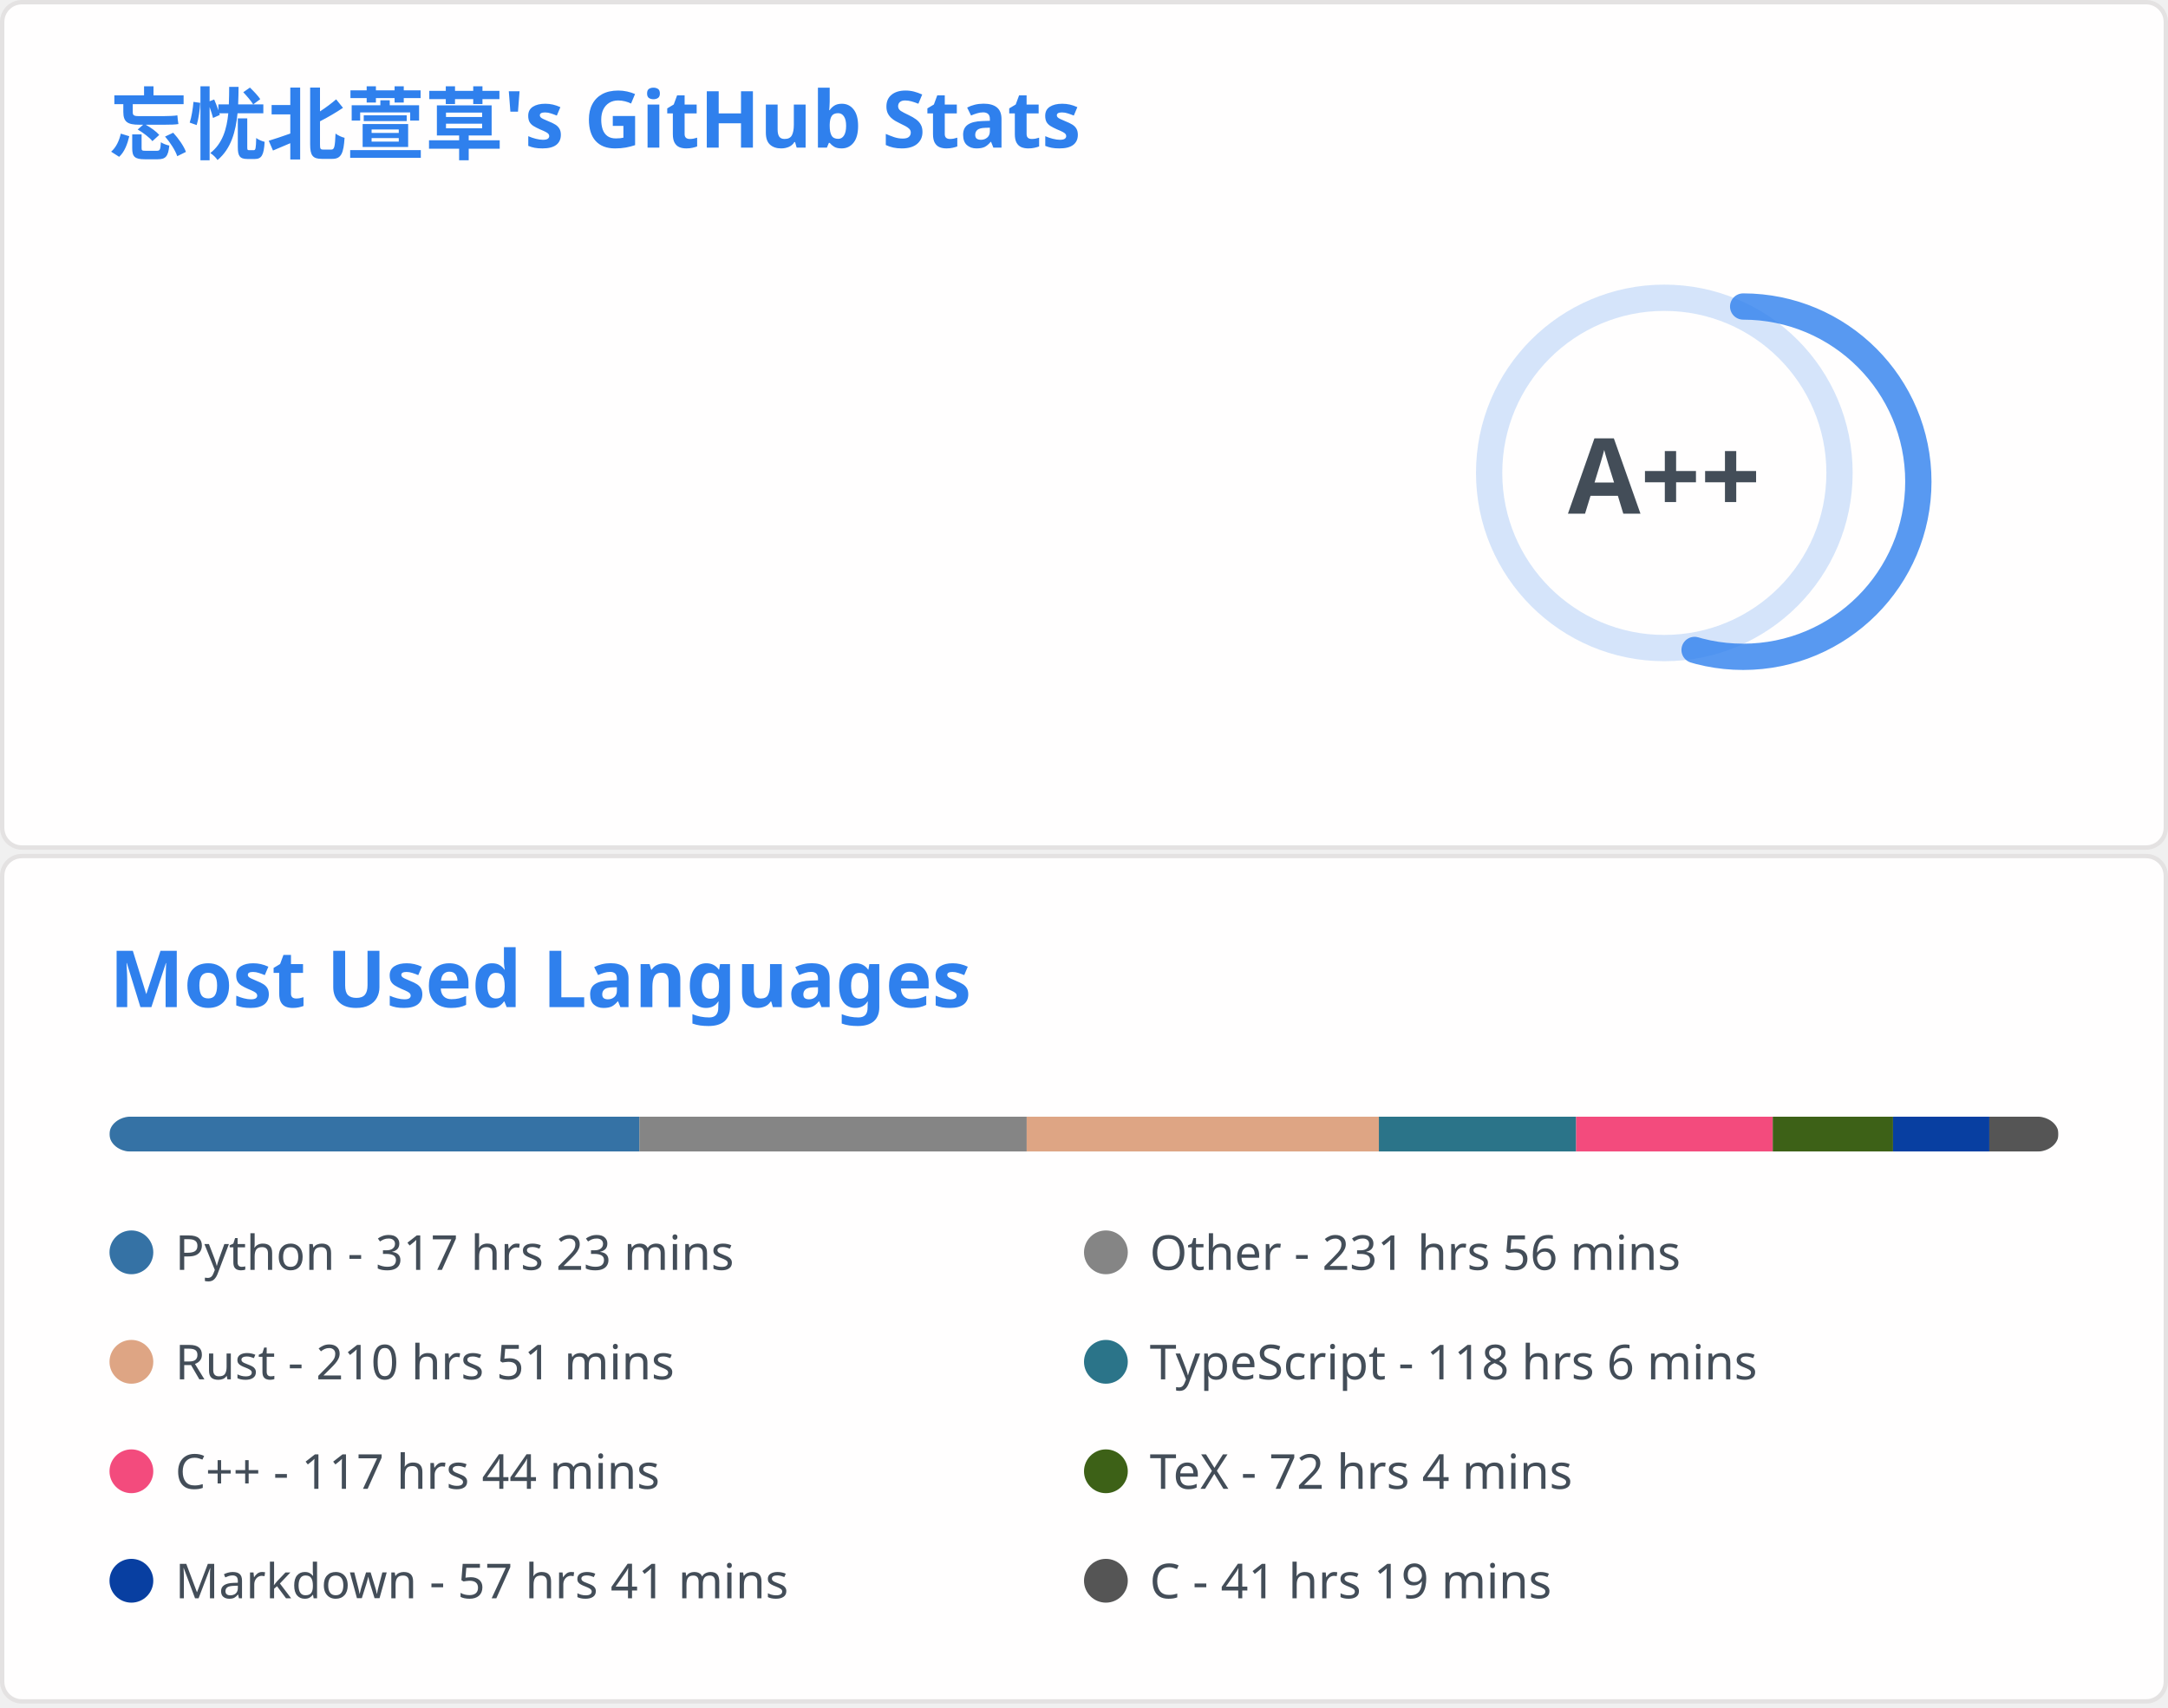
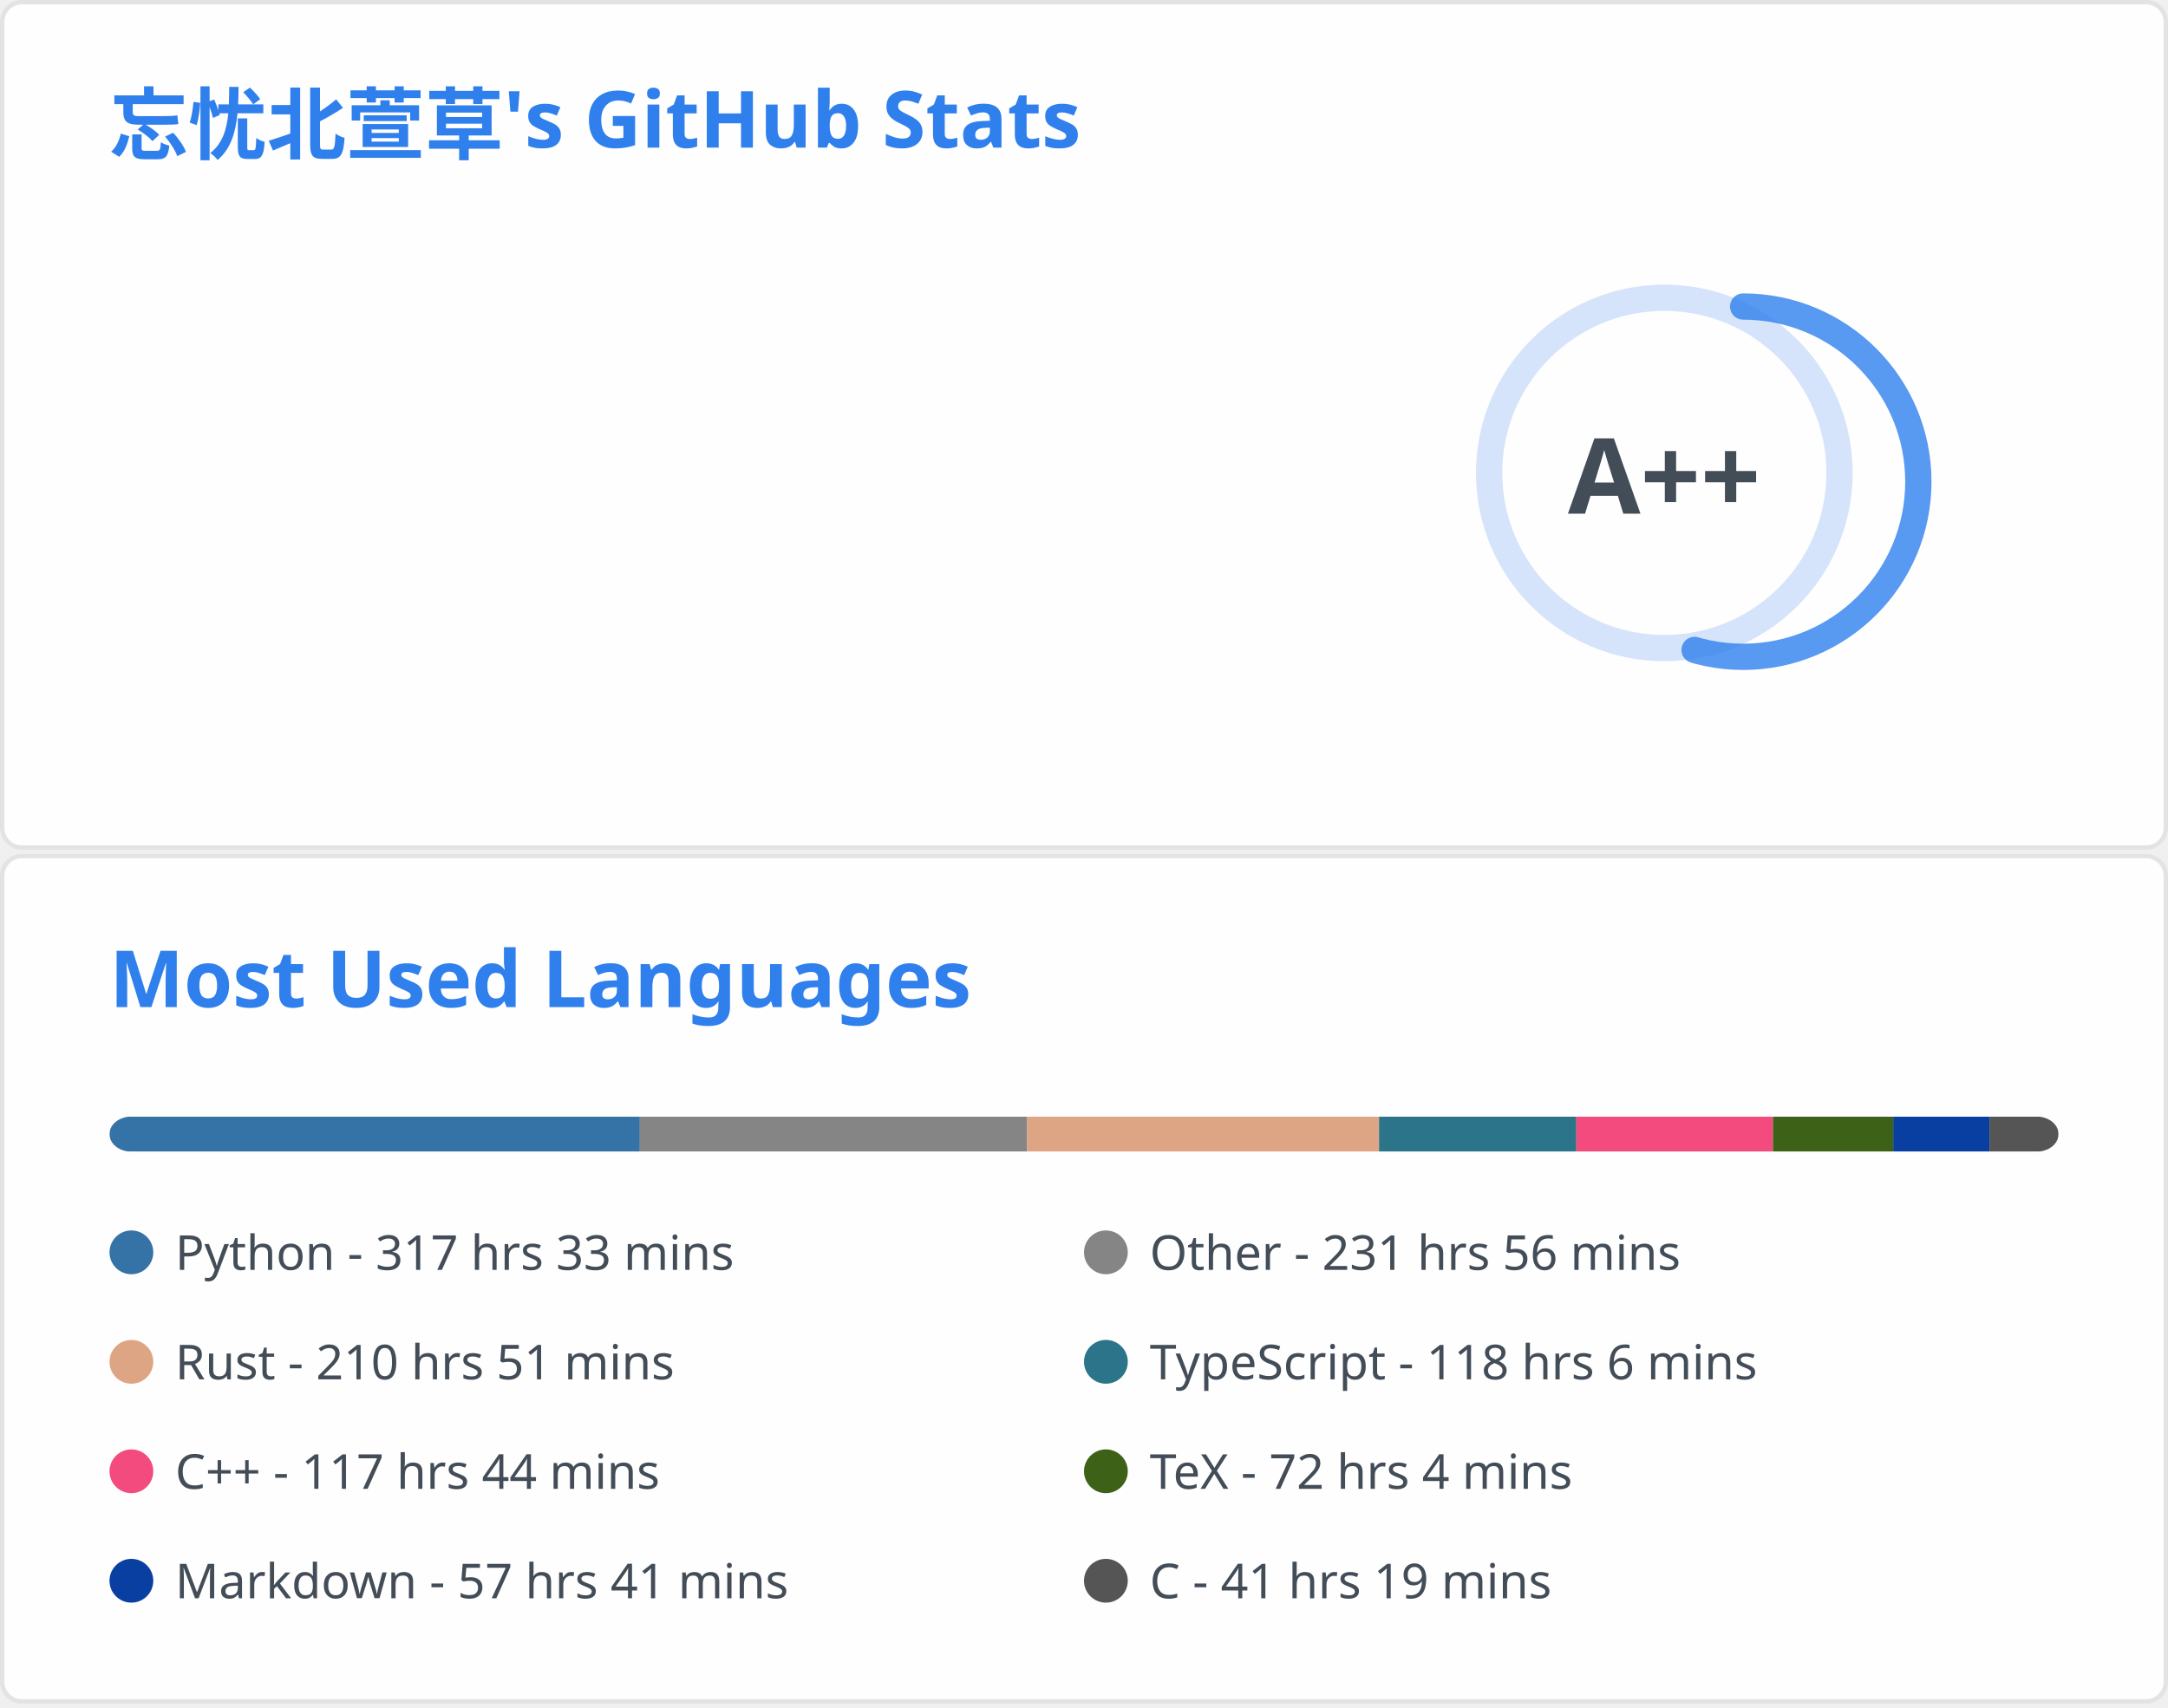
<svg xmlns="http://www.w3.org/2000/svg" aria-labelledby="descId" width="495" height="390" viewBox="0 0 495 390" fill="none">
  <svg width="495" height="195" fill="none" aria-labelledby="descId" viewBox="0 0 495 195" y="0">
    <style>@keyframes rankAnimation{0%{stroke-dashoffset:251.327}}@keyframes scaleInAnimation{0%{transform:translate(-5px,5px) scale(0)}to{transform:translate(-5px,5px) scale(1)}}@keyframes fadeInAnimation{0%{opacity:0}to{opacity:1}}.stat{font:600 14px"Segoe UI",Ubuntu,Sans-Serif;fill:#434d58}.bold{font:700 14px"Segoe UI",Ubuntu,Sans-Serif}.icon{fill:#4c71f2}.stagger{opacity:0;animation:fadeInAnimation .3s ease-in-out forwards}.rank-circle,.rank-circle-rim{stroke:#2f80ed33;fill:none;stroke-width:6}.rank-circle{stroke:#2f80edcc;stroke-dasharray:250;stroke-linecap:round;transform-origin:-10px 8px;transform:rotate(-90deg);stroke-dashoffset:113.097}.rank-text{font:800 24px"Segoe UI",Ubuntu,Sans-Serif;fill:#434d58;transform:translate(-5px,5px)}.rank-circle{animation:rankAnimation 1s forwards ease-in-out}.rank-text{animation:scaleInAnimation .3s ease-in-out forwards}@supports (-moz-appearance:auto){.header{font-size:15.3px}}.lang-name{font:400 11px"Segoe UI",Ubuntu,Sans-Serif;fill:#434d58}.header{font:600 18px"Segoe UI",Ubuntu,Sans-Serif;fill:#2f80ed;animation:fadeInAnimation .8s ease-in-out forwards}@supports (-moz-appearance:auto){.header{font-size:15.3px}}</style>
    <rect width="494" height="99%" x=".5" y=".5" fill="#fffefe" stroke="#e4e2e2" rx="4.5" />
    <text class="header" transform="translate(25 35)">忘忧北萱草's GitHub Stats</text>
    <svg y="60">
      <g transform="translate(390 40)">
        <circle cx="-10" cy="8" r="40" class="rank-circle-rim" />
        <circle cx="-10" cy="8" r="40" class="rank-circle" />
        <text x="-5" y="3" alignment-baseline="central" class="rank-text" dominant-baseline="central" text-anchor="middle">A++</text>
      </g>
      <svg>
        <g class="stagger" style="animation-delay: 450ms" transform="translate(25)">
          <svg width="16" height="16" class="icon" viewBox="0 0 16 16">
            <path fill-rule="evenodd" d="M8 .25a.75.75 0 0 1 .673.418l1.882 3.815 4.21.612a.75.75 0 0 1 .416 1.279l-3.046 2.97.719 4.192a.75.75 0 0 1-1.088.791L8 12.347l-3.766 1.98a.75.75 0 0 1-1.088-.79l.72-4.194L.818 6.374a.75.75 0 0 1 .416-1.28l4.21-.611L7.327.668A.75.75 0 0 1 8 .25zm0 2.445L6.615 5.5a.75.75 0 0 1-.564.41l-3.097.45 2.24 2.184a.75.75 0 0 1 .216.664l-.528 3.084 2.769-1.456a.75.75 0 0 1 .698 0l2.77 1.456-.53-3.084a.75.75 0 0 1 .216-.664l2.24-2.183-3.096-.45a.75.75 0 0 1-.564-.41L8 2.694v.001z" />
          </svg>
          <text x="25" y="12.5" class="stat bold">Total Stars Earned:</text>
-           <text x="170" y="12.5" class="stat">5386</text>
+           <text x="170" y="12.5" class="stat">5390</text>
        </g>
        <g class="stagger" style="animation-delay: 600ms" transform="translate(25 25)">
          <svg width="16" height="16" class="icon" viewBox="0 0 16 16">
            <path fill-rule="evenodd" d="M1.643 3.143.427 1.927A.25.25 0 0 0 0 2.104V5.75c0 .138.112.25.25.25h3.646a.25.25 0 0 0 .177-.427L2.715 4.215a6.5 6.5 0 1 1-1.18 4.458.75.75 0 1 0-1.493.154 8.001 8.001 0 1 0 1.6-5.684zM7.75 4a.75.75 0 0 1 .75.75v2.992l2.028.812a.75.75 0 0 1-.557 1.392l-2.5-1A.75.75 0 0 1 7 8.25v-3.5A.75.75 0 0 1 7.75 4z" />
          </svg>
          <text x="25" y="12.5" class="stat bold">Total Commits:</text>
          <text x="170" y="12.5" class="stat">916</text>
        </g>
        <g class="stagger" style="animation-delay: 750ms" transform="translate(25 50)">
          <svg width="16" height="16" class="icon" viewBox="0 0 16 16">
            <path fill-rule="evenodd" d="M7.177 3.073 9.573.677A.25.25 0 0 1 10 .854v4.792a.25.25 0 0 1-.427.177L7.177 3.427a.25.25 0 0 1 0-.354zM3.75 2.5a.75.75 0 1 0 0 1.5.75.75 0 0 0 0-1.5zm-2.25.75a2.25 2.25 0 1 1 3 2.122v5.256a2.251 2.251 0 1 1-1.5 0V5.372A2.25 2.25 0 0 1 1.5 3.25zM11 2.5h-1V4h1a1 1 0 0 1 1 1v5.628a2.251 2.251 0 1 0 1.5 0V5A2.5 2.5 0 0 0 11 2.5zm1 10.25a.75.75 0 1 1 1.5 0 .75.75 0 0 1-1.5 0zM3.75 12a.75.75 0 1 0 0 1.5.75.75 0 0 0 0-1.5z" />
          </svg>
          <text x="25" y="12.5" class="stat bold">Total PRs:</text>
          <text x="170" y="12.5" class="stat">40</text>
        </g>
        <g class="stagger" style="animation-delay: 900ms" transform="translate(25 75)">
          <svg width="16" height="16" class="icon" viewBox="0 0 16 16">
            <path fill-rule="evenodd" d="M8 1.5a6.5 6.5 0 1 0 0 13 6.5 6.5 0 0 0 0-13zM0 8a8 8 0 1 1 16 0A8 8 0 0 1 0 8zm9 3a1 1 0 1 1-2 0 1 1 0 0 1 2 0zm-.25-6.25a.75.75 0 0 0-1.5 0v3.5a.75.75 0 0 0 1.5 0v-3.5z" />
          </svg>
          <text x="25" y="12.5" class="stat bold">Total Issues:</text>
          <text x="170" y="12.5" class="stat">14</text>
        </g>
        <g class="stagger" style="animation-delay: 1050ms" transform="translate(25 100)">
          <svg width="16" height="16" class="icon" viewBox="0 0 16 16">
            <path fill-rule="evenodd" d="M2 2.5A2.5 2.5 0 0 1 4.5 0h8.75a.75.75 0 0 1 .75.75v12.5a.75.75 0 0 1-.75.75h-2.5a.75.75 0 1 1 0-1.5h1.75v-2h-8a1 1 0 0 0-.714 1.7.75.75 0 0 1-1.072 1.05A2.495 2.495 0 0 1 2 11.5v-9zm10.5-1V9h-8c-.356 0-.694.074-1 .208V2.5a1 1 0 0 1 1-1h8zM5 12.25v3.25a.25.25 0 0 0 .4.2l1.45-1.087a.25.25 0 0 1 .3 0L8.6 15.7a.25.25 0 0 0 .4-.2v-3.25a.25.25 0 0 0-.25-.25h-3.5a.25.25 0 0 0-.25.25z" />
          </svg>
          <text x="25" y="12.5" class="stat bold">Contributed to:</text>
          <text x="170" y="12.5" class="stat">67</text>
        </g>
      </svg>
    </svg>
  </svg>
  <svg width="495" height="195" fill="none" aria-labelledby="descId" viewBox="0 0 495 195" y="195">
    <style>@keyframes rankAnimation{0%{stroke-dashoffset:251.327}}@keyframes scaleInAnimation{0%{transform:translate(-5px,5px) scale(0)}to{transform:translate(-5px,5px) scale(1)}}@keyframes fadeInAnimation{0%{opacity:0}to{opacity:1}}.stat{font:600 14px"Segoe UI",Ubuntu,Sans-Serif;fill:#434d58}.bold{font:700 14px"Segoe UI",Ubuntu,Sans-Serif}.icon{fill:#4c71f2}.stagger{opacity:0;animation:fadeInAnimation .3s ease-in-out forwards}.rank-circle,.rank-circle-rim{stroke:#2f80ed33;fill:none;stroke-width:6}.rank-circle{stroke:#2f80edcc;stroke-dasharray:250;stroke-linecap:round;transform-origin:-10px 8px;transform:rotate(-90deg);stroke-dashoffset:113.097}.rank-text{font:800 24px"Segoe UI",Ubuntu,Sans-Serif;fill:#434d58;transform:translate(-5px,5px)}.rank-circle{animation:rankAnimation 1s forwards ease-in-out}.rank-text{animation:scaleInAnimation .3s ease-in-out forwards}@supports (-moz-appearance:auto){.header{font-size:15.3px}}.lang-name{font:400 11px"Segoe UI",Ubuntu,Sans-Serif;fill:#434d58}.header{font:600 18px"Segoe UI",Ubuntu,Sans-Serif;fill:#2f80ed;animation:fadeInAnimation .8s ease-in-out forwards}@supports (-moz-appearance:auto){.header{font-size:15.3px}}</style>
    <rect width="494" height="99%" x=".5" y=".5" fill="#fffefe" stroke="#e4e2e2" rx="4.5" />
    <text class="header" transform="translate(25 35)">Most Used Languages</text>
    <svg y="60">
      <svg>
        <mask id="rect-mask">
          <rect width="445" height="8" x="25" fill="#fff" rx="5" />
        </mask>
        <path fill="#ddd" d="M25 0h445v8H25z" mask="url(#rect-mask)" />
-         <path fill="#3572A5" d="M25 0h120.996v8H25z" mask="url(#rect-mask)" />
-         <path fill="#858585" d="M145.995 0h88.421v8h-88.421z" mask="url(#rect-mask)" />
-         <path fill="#dea584" d="M234.417 0h80.412v8h-80.412z" mask="url(#rect-mask)" />
-         <path fill="#2b7489" d="M314.829 0h45.034v8h-45.034z" mask="url(#rect-mask)" />
-         <path fill="#f34b7d" d="M359.862 0h44.901v8h-44.901z" mask="url(#rect-mask)" />
-         <path fill="#3D6117" d="M404.763 0h27.457v8h-27.457z" mask="url(#rect-mask)" />
-         <path fill="#083fa1" d="M432.219 0h21.983v8h-21.983z" mask="url(#rect-mask)" />
-         <path fill="#555" d="M454.202 0h15.753v8h-15.753z" mask="url(#rect-mask)" />
+         <path fill="#3572A5" d="M25 0h121.085v8H25z" mask="url(#rect-mask)" />
+         <path fill="#858585" d="M146.084 0h88.421v8h-88.421z" mask="url(#rect-mask)" />
+         <path fill="#dea584" d="M234.506 0h80.367v8h-80.367z" mask="url(#rect-mask)" />
+         <path fill="#2b7489" d="M314.873 0h45.034v8h-45.034z" mask="url(#rect-mask)" />
+         <path fill="#f34b7d" d="M359.907 0h44.901v8h-44.901z" mask="url(#rect-mask)" />
+         <path fill="#3D6117" d="M404.807 0h27.457v8h-27.457z" mask="url(#rect-mask)" />
+         <path fill="#083fa1" d="M432.264 0h21.983v8h-21.983z" mask="url(#rect-mask)" />
+         <path fill="#555" d="M454.247 0H470v8h-15.753z" mask="url(#rect-mask)" />
        <g transform="translate(25 25)">
          <circle cx="5" cy="6" r="5" fill="#3572A5" />
-           <text x="15" y="10" class="lang-name">Python - 317 hrs 23 mins</text>
+           <text x="15" y="10" class="lang-name">Python - 317 hrs 33 mins</text>
        </g>
        <g transform="translate(247.5 25)">
          <circle cx="5" cy="6" r="5" fill="#858585" />
          <text x="15" y="10" class="lang-name">Other - 231 hrs 56 mins</text>
        </g>
        <g transform="translate(25 50)">
          <circle cx="5" cy="6" r="5" fill="#dea584" />
          <text x="15" y="10" class="lang-name">Rust - 210 hrs 51 mins</text>
        </g>
        <g transform="translate(247.5 50)">
          <circle cx="5" cy="6" r="5" fill="#2b7489" />
          <text x="15" y="10" class="lang-name">TypeScript - 118 hrs 6 mins</text>
        </g>
        <g transform="translate(25 75)">
          <circle cx="5" cy="6" r="5" fill="#f34b7d" />
          <text x="15" y="10" class="lang-name">C++ - 117 hrs 44 mins</text>
        </g>
        <g transform="translate(247.5 75)">
          <circle cx="5" cy="6" r="5" fill="#3D6117" />
          <text x="15" y="10" class="lang-name">TeX - 72 hrs 4 mins</text>
        </g>
        <g transform="translate(25 100)">
          <circle cx="5" cy="6" r="5" fill="#083fa1" />
          <text x="15" y="10" class="lang-name">Markdown - 57 hrs 41 mins</text>
        </g>
        <g transform="translate(247.5 100)">
          <circle cx="5" cy="6" r="5" fill="#555" />
          <text x="15" y="10" class="lang-name">C - 41 hrs 19 mins</text>
        </g>
      </svg>
    </svg>
  </svg>
</svg>
